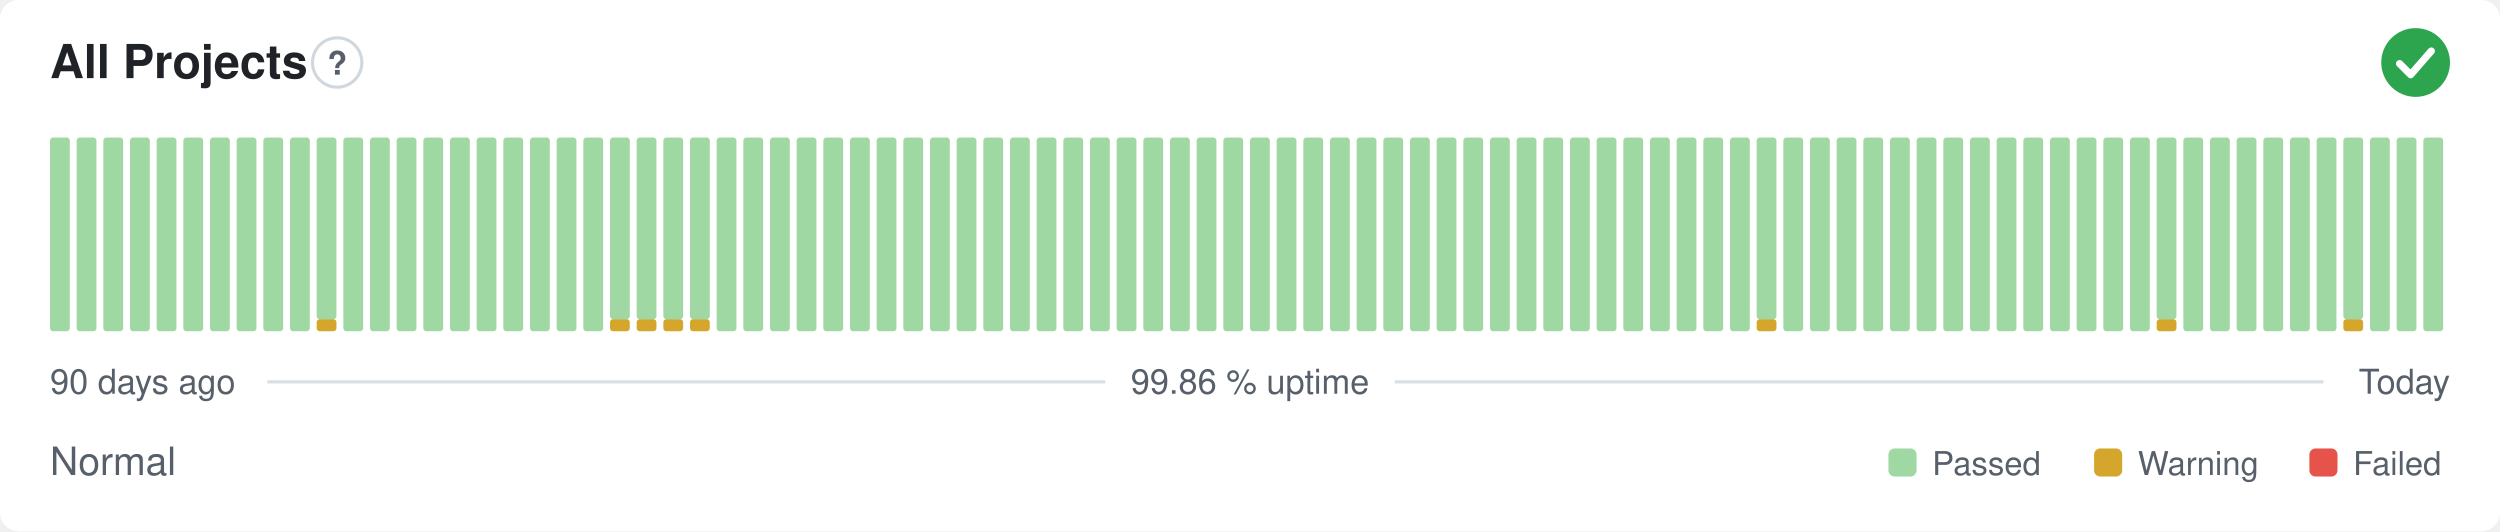
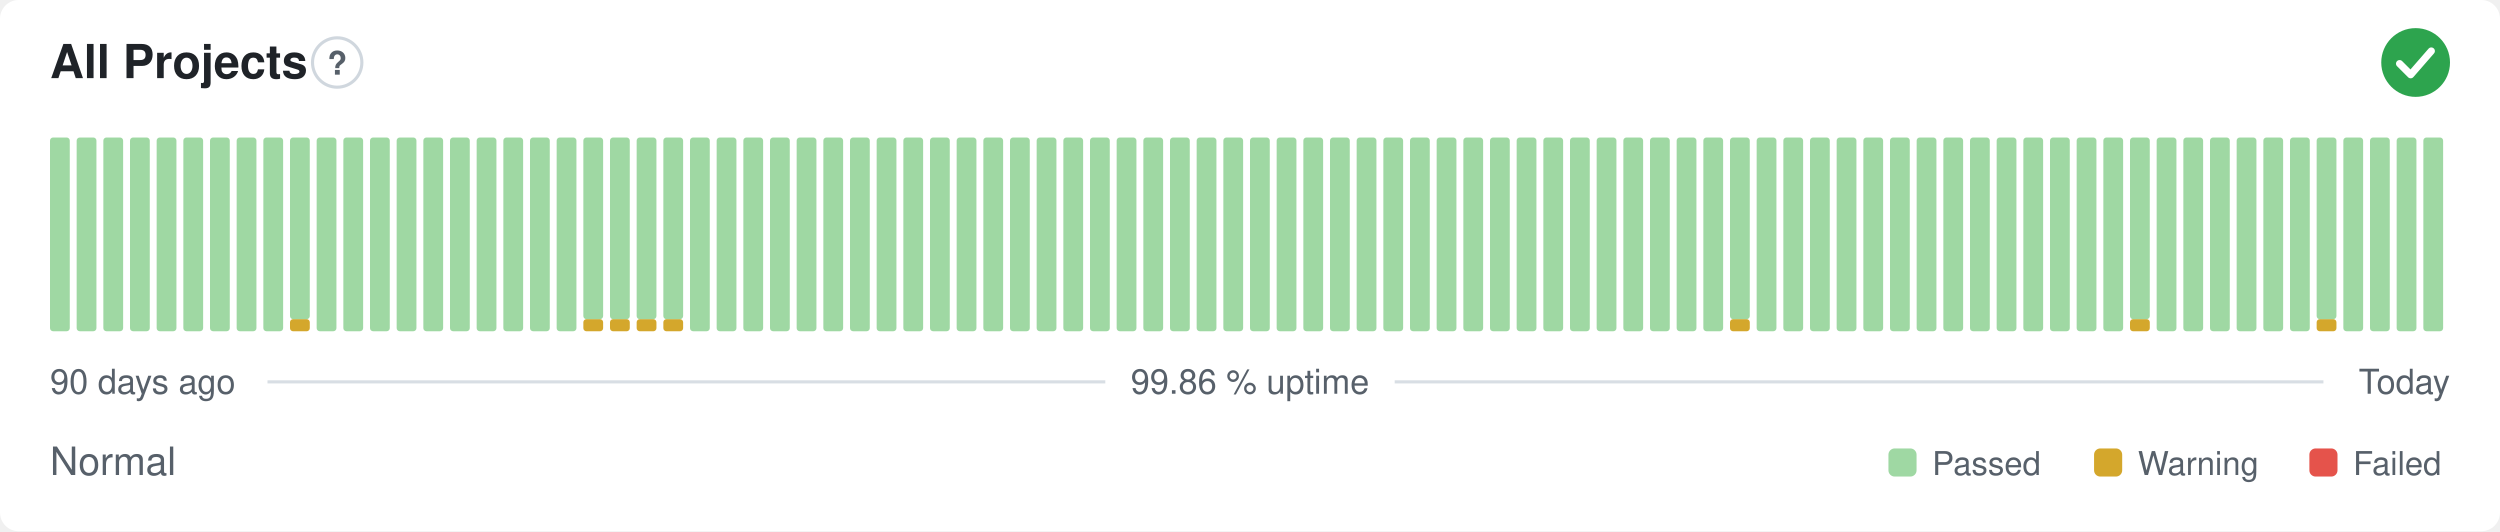
<svg xmlns="http://www.w3.org/2000/svg" width="800" height="170" viewBox="0 0 800 170" role="img" aria-label="All Projects: Normal, 99.86 % uptime over the last 90 days" font-family="-apple-system,BlinkMacSystemFont,'Segoe UI',Helvetica,Arial,sans-serif">
  <style>
    @media (prefers-color-scheme: dark) {
      .bg { fill: #0d1117 }
      .title { fill: #e6edf3 }
      .muted { fill: #8b949e }
      .hint { stroke: #30363d }
      .rule { stroke: #30363d }
      .nodata { fill: #21262d }
    }
  </style>
  <rect class="bg" width="800" height="170" rx="6" fill="#ffffff" />
  <text class="title" x="16" y="25" font-size="15" font-weight="600" fill="#1f2328">All Projects</text>
  <circle class="hint" cx="107.9" cy="20" r="7.9" fill="none" stroke="#d0d7de" stroke-width="1" />
  <text class="muted" x="107.9" y="23.9" text-anchor="middle" font-size="10.4" font-weight="700" fill="#57606a">?</text>
  <circle cx="773" cy="20" r="11" fill="#2da44e" />
  <path d="M767.87 20.37l3.54 3.54 6.60 -7.58" fill="none" stroke="#fff" stroke-width="2.31" stroke-linecap="round" stroke-linejoin="round" />
  <rect x="16.00" y="44.00" width="6.33" height="62.00" rx="1" fill="#9fd8a3" />
  <rect x="24.53" y="44.00" width="6.33" height="62.00" rx="1" fill="#9fd8a3" />
  <rect x="33.07" y="44.00" width="6.33" height="62.00" rx="1" fill="#9fd8a3" />
  <rect x="41.60" y="44.00" width="6.33" height="62.00" rx="1" fill="#9fd8a3" />
  <rect x="50.13" y="44.00" width="6.33" height="62.00" rx="1" fill="#9fd8a3" />
  <rect x="58.67" y="44.00" width="6.33" height="62.00" rx="1" fill="#9fd8a3" />
  <rect x="67.20" y="44.00" width="6.33" height="62.00" rx="1" fill="#9fd8a3" />
  <rect x="75.73" y="44.00" width="6.33" height="62.00" rx="1" fill="#9fd8a3" />
  <rect x="84.27" y="44.00" width="6.33" height="62.00" rx="1" fill="#9fd8a3" />
-   <rect x="92.80" y="44.00" width="6.33" height="62.00" rx="1" fill="#9fd8a3" />
-   <rect x="101.33" y="102.13" width="6.33" height="3.88" rx="1" fill="#d4a72c" />
-   <rect x="101.33" y="44.00" width="6.33" height="58.13" rx="1" fill="#9fd8a3" />
+   <rect x="92.80" y="102.13" width="6.33" height="3.88" rx="1" fill="#d4a72c" />
+   <rect x="92.80" y="44.00" width="6.33" height="58.13" rx="1" fill="#9fd8a3" />
+   <rect x="101.33" y="44.00" width="6.33" height="62.00" rx="1" fill="#9fd8a3" />
  <rect x="109.87" y="44.00" width="6.33" height="62.00" rx="1" fill="#9fd8a3" />
  <rect x="118.40" y="44.00" width="6.33" height="62.00" rx="1" fill="#9fd8a3" />
  <rect x="126.93" y="44.00" width="6.33" height="62.00" rx="1" fill="#9fd8a3" />
  <rect x="135.47" y="44.00" width="6.33" height="62.00" rx="1" fill="#9fd8a3" />
  <rect x="144.00" y="44.00" width="6.33" height="62.00" rx="1" fill="#9fd8a3" />
  <rect x="152.53" y="44.00" width="6.33" height="62.00" rx="1" fill="#9fd8a3" />
  <rect x="161.07" y="44.00" width="6.33" height="62.00" rx="1" fill="#9fd8a3" />
  <rect x="169.60" y="44.00" width="6.33" height="62.00" rx="1" fill="#9fd8a3" />
  <rect x="178.13" y="44.00" width="6.33" height="62.00" rx="1" fill="#9fd8a3" />
-   <rect x="186.67" y="44.00" width="6.33" height="62.00" rx="1" fill="#9fd8a3" />
+   <rect x="186.67" y="102.13" width="6.33" height="3.88" rx="1" fill="#d4a72c" />
+   <rect x="186.67" y="44.00" width="6.33" height="58.13" rx="1" fill="#9fd8a3" />
  <rect x="195.20" y="102.13" width="6.33" height="3.88" rx="1" fill="#d4a72c" />
  <rect x="195.20" y="44.00" width="6.33" height="58.13" rx="1" fill="#9fd8a3" />
  <rect x="203.73" y="102.13" width="6.33" height="3.88" rx="1" fill="#d4a72c" />
  <rect x="203.73" y="44.00" width="6.33" height="58.13" rx="1" fill="#9fd8a3" />
  <rect x="212.27" y="102.13" width="6.33" height="3.88" rx="1" fill="#d4a72c" />
  <rect x="212.27" y="44.00" width="6.33" height="58.13" rx="1" fill="#9fd8a3" />
-   <rect x="220.80" y="102.13" width="6.33" height="3.88" rx="1" fill="#d4a72c" />
-   <rect x="220.80" y="44.00" width="6.33" height="58.13" rx="1" fill="#9fd8a3" />
+   <rect x="220.80" y="44.00" width="6.33" height="62.00" rx="1" fill="#9fd8a3" />
  <rect x="229.33" y="44.00" width="6.33" height="62.00" rx="1" fill="#9fd8a3" />
  <rect x="237.87" y="44.00" width="6.33" height="62.00" rx="1" fill="#9fd8a3" />
  <rect x="246.40" y="44.00" width="6.33" height="62.00" rx="1" fill="#9fd8a3" />
  <rect x="254.93" y="44.00" width="6.33" height="62.00" rx="1" fill="#9fd8a3" />
  <rect x="263.47" y="44.00" width="6.33" height="62.00" rx="1" fill="#9fd8a3" />
  <rect x="272.00" y="44.00" width="6.33" height="62.00" rx="1" fill="#9fd8a3" />
  <rect x="280.53" y="44.00" width="6.33" height="62.00" rx="1" fill="#9fd8a3" />
  <rect x="289.07" y="44.00" width="6.33" height="62.00" rx="1" fill="#9fd8a3" />
  <rect x="297.60" y="44.00" width="6.33" height="62.00" rx="1" fill="#9fd8a3" />
  <rect x="306.13" y="44.00" width="6.33" height="62.00" rx="1" fill="#9fd8a3" />
  <rect x="314.67" y="44.00" width="6.33" height="62.00" rx="1" fill="#9fd8a3" />
  <rect x="323.20" y="44.00" width="6.33" height="62.00" rx="1" fill="#9fd8a3" />
  <rect x="331.73" y="44.00" width="6.33" height="62.00" rx="1" fill="#9fd8a3" />
  <rect x="340.27" y="44.00" width="6.33" height="62.00" rx="1" fill="#9fd8a3" />
  <rect x="348.80" y="44.00" width="6.33" height="62.00" rx="1" fill="#9fd8a3" />
  <rect x="357.33" y="44.00" width="6.33" height="62.00" rx="1" fill="#9fd8a3" />
  <rect x="365.87" y="44.00" width="6.33" height="62.00" rx="1" fill="#9fd8a3" />
  <rect x="374.40" y="44.00" width="6.33" height="62.00" rx="1" fill="#9fd8a3" />
  <rect x="382.93" y="44.00" width="6.33" height="62.00" rx="1" fill="#9fd8a3" />
  <rect x="391.47" y="44.00" width="6.33" height="62.00" rx="1" fill="#9fd8a3" />
  <rect x="400.00" y="44.00" width="6.33" height="62.00" rx="1" fill="#9fd8a3" />
  <rect x="408.53" y="44.00" width="6.33" height="62.00" rx="1" fill="#9fd8a3" />
  <rect x="417.07" y="44.00" width="6.33" height="62.00" rx="1" fill="#9fd8a3" />
  <rect x="425.60" y="44.00" width="6.33" height="62.00" rx="1" fill="#9fd8a3" />
  <rect x="434.13" y="44.00" width="6.33" height="62.00" rx="1" fill="#9fd8a3" />
  <rect x="442.67" y="44.00" width="6.33" height="62.00" rx="1" fill="#9fd8a3" />
  <rect x="451.20" y="44.00" width="6.33" height="62.00" rx="1" fill="#9fd8a3" />
  <rect x="459.73" y="44.00" width="6.33" height="62.00" rx="1" fill="#9fd8a3" />
  <rect x="468.27" y="44.00" width="6.33" height="62.00" rx="1" fill="#9fd8a3" />
  <rect x="476.80" y="44.00" width="6.33" height="62.00" rx="1" fill="#9fd8a3" />
  <rect x="485.33" y="44.00" width="6.33" height="62.00" rx="1" fill="#9fd8a3" />
  <rect x="493.87" y="44.00" width="6.33" height="62.00" rx="1" fill="#9fd8a3" />
  <rect x="502.40" y="44.00" width="6.33" height="62.00" rx="1" fill="#9fd8a3" />
  <rect x="510.93" y="44.00" width="6.33" height="62.00" rx="1" fill="#9fd8a3" />
  <rect x="519.47" y="44.00" width="6.33" height="62.00" rx="1" fill="#9fd8a3" />
  <rect x="528.00" y="44.00" width="6.33" height="62.00" rx="1" fill="#9fd8a3" />
  <rect x="536.53" y="44.00" width="6.33" height="62.00" rx="1" fill="#9fd8a3" />
  <rect x="545.07" y="44.00" width="6.33" height="62.00" rx="1" fill="#9fd8a3" />
-   <rect x="553.60" y="44.00" width="6.33" height="62.00" rx="1" fill="#9fd8a3" />
-   <rect x="562.13" y="102.13" width="6.33" height="3.88" rx="1" fill="#d4a72c" />
-   <rect x="562.13" y="44.00" width="6.33" height="58.13" rx="1" fill="#9fd8a3" />
+   <rect x="553.60" y="102.13" width="6.33" height="3.88" rx="1" fill="#d4a72c" />
+   <rect x="553.60" y="44.00" width="6.33" height="58.13" rx="1" fill="#9fd8a3" />
+   <rect x="562.13" y="44.00" width="6.33" height="62.00" rx="1" fill="#9fd8a3" />
  <rect x="570.67" y="44.00" width="6.33" height="62.00" rx="1" fill="#9fd8a3" />
  <rect x="579.20" y="44.00" width="6.33" height="62.00" rx="1" fill="#9fd8a3" />
  <rect x="587.73" y="44.00" width="6.33" height="62.00" rx="1" fill="#9fd8a3" />
  <rect x="596.27" y="44.00" width="6.33" height="62.00" rx="1" fill="#9fd8a3" />
  <rect x="604.80" y="44.00" width="6.33" height="62.00" rx="1" fill="#9fd8a3" />
  <rect x="613.33" y="44.00" width="6.33" height="62.00" rx="1" fill="#9fd8a3" />
  <rect x="621.87" y="44.00" width="6.33" height="62.00" rx="1" fill="#9fd8a3" />
  <rect x="630.40" y="44.00" width="6.33" height="62.00" rx="1" fill="#9fd8a3" />
  <rect x="638.93" y="44.00" width="6.33" height="62.00" rx="1" fill="#9fd8a3" />
  <rect x="647.47" y="44.00" width="6.33" height="62.00" rx="1" fill="#9fd8a3" />
  <rect x="656.00" y="44.00" width="6.33" height="62.00" rx="1" fill="#9fd8a3" />
  <rect x="664.53" y="44.00" width="6.33" height="62.00" rx="1" fill="#9fd8a3" />
  <rect x="673.07" y="44.00" width="6.33" height="62.00" rx="1" fill="#9fd8a3" />
-   <rect x="681.60" y="44.00" width="6.33" height="62.00" rx="1" fill="#9fd8a3" />
-   <rect x="690.13" y="102.13" width="6.33" height="3.88" rx="1" fill="#d4a72c" />
-   <rect x="690.13" y="44.00" width="6.33" height="58.13" rx="1" fill="#9fd8a3" />
+   <rect x="681.60" y="102.13" width="6.33" height="3.88" rx="1" fill="#d4a72c" />
+   <rect x="681.60" y="44.00" width="6.33" height="58.13" rx="1" fill="#9fd8a3" />
+   <rect x="690.13" y="44.00" width="6.33" height="62.00" rx="1" fill="#9fd8a3" />
  <rect x="698.67" y="44.00" width="6.33" height="62.00" rx="1" fill="#9fd8a3" />
  <rect x="707.20" y="44.00" width="6.33" height="62.00" rx="1" fill="#9fd8a3" />
  <rect x="715.73" y="44.00" width="6.33" height="62.00" rx="1" fill="#9fd8a3" />
  <rect x="724.27" y="44.00" width="6.33" height="62.00" rx="1" fill="#9fd8a3" />
  <rect x="732.80" y="44.00" width="6.33" height="62.00" rx="1" fill="#9fd8a3" />
-   <rect x="741.33" y="44.00" width="6.33" height="62.00" rx="1" fill="#9fd8a3" />
-   <rect x="749.87" y="102.13" width="6.33" height="3.88" rx="1" fill="#d4a72c" />
-   <rect x="749.87" y="44.00" width="6.33" height="58.13" rx="1" fill="#9fd8a3" />
+   <rect x="741.33" y="102.13" width="6.33" height="3.88" rx="1" fill="#d4a72c" />
+   <rect x="741.33" y="44.00" width="6.33" height="58.13" rx="1" fill="#9fd8a3" />
+   <rect x="749.87" y="44.00" width="6.33" height="62.00" rx="1" fill="#9fd8a3" />
  <rect x="758.40" y="44.00" width="6.33" height="62.00" rx="1" fill="#9fd8a3" />
  <rect x="766.93" y="44.00" width="6.33" height="62.00" rx="1" fill="#9fd8a3" />
  <rect x="775.47" y="44.00" width="6.33" height="62.00" rx="1" fill="#9fd8a3" />
  <text class="muted" x="16" y="126" font-size="11" fill="#57606a">90 days ago</text>
  <text class="muted" x="400" y="126" text-anchor="middle" font-size="11" fill="#57606a">99.86 % uptime</text>
  <text class="muted" x="784" y="126" text-anchor="end" font-size="11" fill="#57606a">Today</text>
  <line class="rule" x1="85.6" y1="122.2" x2="353.7" y2="122.2" stroke="#d8dee4" stroke-width="1" />
  <line class="rule" x1="446.3" y1="122.2" x2="743.5" y2="122.2" stroke="#d8dee4" stroke-width="1" />
  <text class="muted" x="16" y="152" font-size="12.5" fill="#57606a">Normal</text>
  <rect x="604.3" y="143.5" width="9.0" height="9.0" rx="2" fill="#9fd8a3" />
  <text class="muted" x="618.3" y="152" font-size="10.5" fill="#57606a">Passed</text>
  <rect x="670.1" y="143.5" width="9.0" height="9.0" rx="2" fill="#d4a72c" />
  <text class="muted" x="684.1" y="152" font-size="10.5" fill="#57606a">Warning</text>
  <rect x="739.0" y="143.5" width="9.0" height="9.0" rx="2" fill="#e5534b" />
  <text class="muted" x="753.0" y="152" font-size="10.5" fill="#57606a">Failed</text>
</svg>
